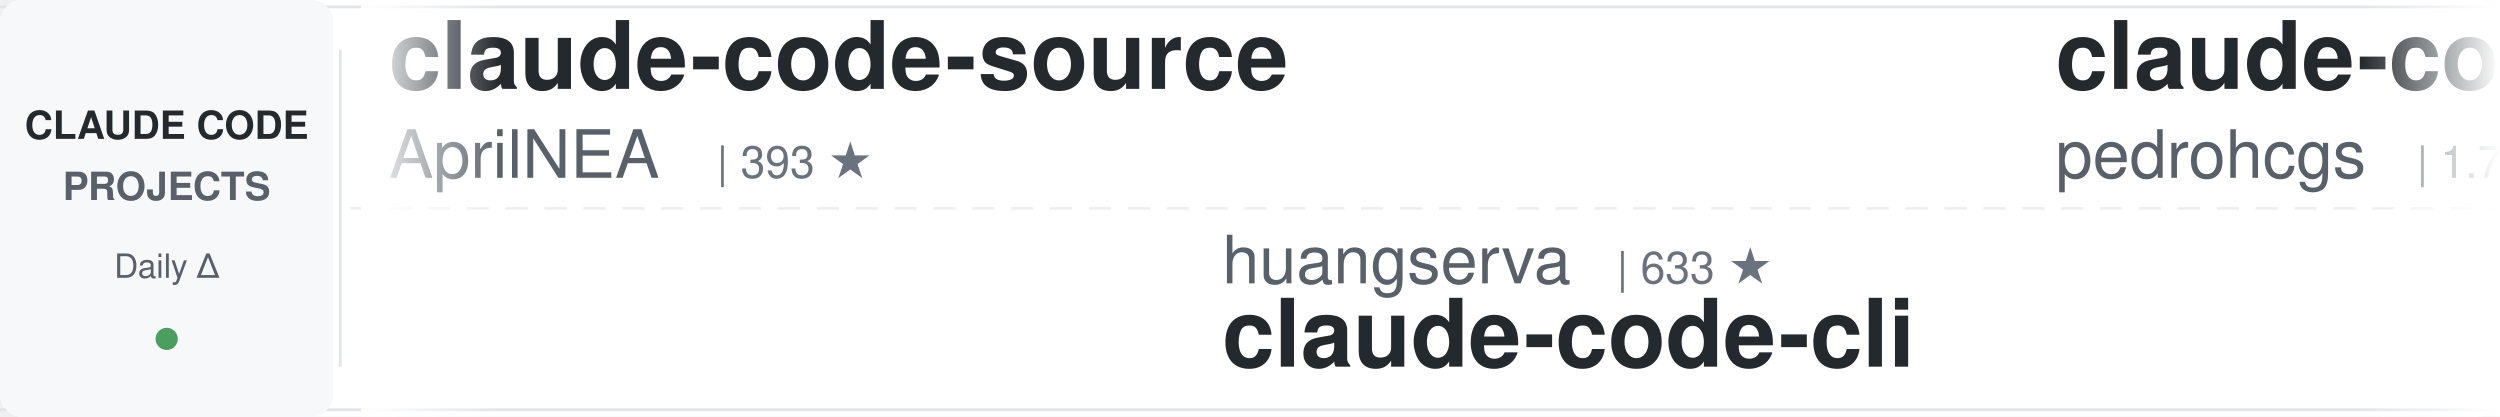
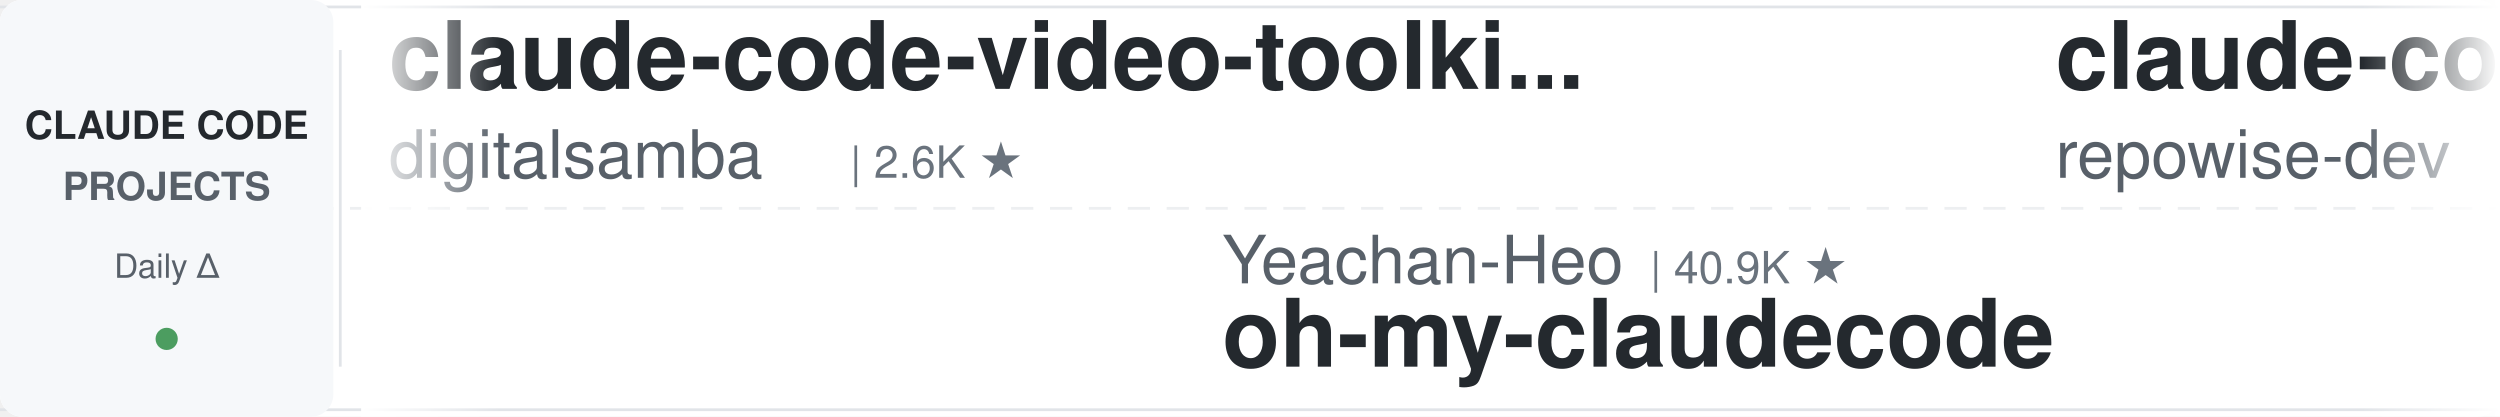
<svg xmlns="http://www.w3.org/2000/svg" width="900" height="150">
  <defs>
    <linearGradient id="leftFade" x1="0%" y1="0%" x2="100%" y2="0%">
      <stop offset="0%" style="stop-color:#ffffff;stop-opacity:1" />
      <stop offset="100%" style="stop-color:#ffffff;stop-opacity:0" />
    </linearGradient>
    <linearGradient id="rightFade" x1="0%" y1="0%" x2="100%" y2="0%">
      <stop offset="0%" style="stop-color:#ffffff;stop-opacity:0" />
      <stop offset="100%" style="stop-color:#ffffff;stop-opacity:1" />
    </linearGradient>
  </defs>
  <rect width="900" height="150" fill="#ffffff" rx="8" />
  <rect x="0" y="2" width="900" height="1" fill="#e1e4e8" />
  <rect x="0" y="147" width="900" height="1" fill="#e1e4e8" />
  <line x1="0" y1="75" x2="900" y2="75" stroke="#e1e4e8" stroke-width="1" stroke-dasharray="8 6" opacity="0.6" />
  <rect x="0" y="0" width="120" height="150" fill="#f6f8fa" rx="8" />
  <text x="60" y="50" font-family="-apple-system, BlinkMacSystemFont, 'Segoe UI', Helvetica, Arial, sans-serif" font-size="14" font-weight="600" fill="#24292e" text-anchor="middle">CLAUDE CODE</text>
  <text x="60" y="72" font-family="-apple-system, BlinkMacSystemFont, 'Segoe UI', Helvetica, Arial, sans-serif" font-size="14" font-weight="600" fill="#586069" text-anchor="middle">PROJECTS</text>
  <text x="60" y="100" font-family="-apple-system, BlinkMacSystemFont, 'Segoe UI', Helvetica, Arial, sans-serif" font-size="12" font-weight="500" fill="#586069" text-anchor="middle">Daily Δ</text>
  <circle cx="60" cy="122" r="4" fill="#22863a" opacity="0.8" />
  <rect x="122" y="18" width="1" height="114" fill="#e1e4e8" />
  <clipPath id="tickerClip">
    <rect x="130" y="0" width="770" height="150" />
  </clipPath>
  <g clip-path="url(#tickerClip)">
    <g id="tickerItems">
      <animateTransform attributeName="transform" attributeType="XML" type="translate" from="0 0" to="-3000 0" dur="54s" repeatCount="indefinite" />
      <g transform="translate(0, 0)">
-         <text x="140" y="32" font-family="-apple-system, BlinkMacSystemFont, 'Segoe UI', Helvetica, Arial, sans-serif" font-size="34" font-weight="600" fill="#24292e">claude-code-source</text>
-         <text x="140" y="64" font-family="-apple-system, BlinkMacSystemFont, 'Segoe UI', Helvetica, Arial, sans-serif" font-size="24" font-weight="400" fill="#586069">AprilNEA</text>
-         <text x="258" y="64" font-family="-apple-system, BlinkMacSystemFont, 'Segoe UI', Helvetica, Arial, sans-serif" font-size="16" font-weight="500" fill="#6a737d">| 393 ★</text>
+         <text x="140" y="32" font-family="-apple-system, BlinkMacSystemFont, 'Segoe UI', Helvetica, Arial, sans-serif" font-size="34" font-weight="600" fill="#24292e">claude-code-video-toolki...</text>
+         <text x="140" y="64" font-family="-apple-system, BlinkMacSystemFont, 'Segoe UI', Helvetica, Arial, sans-serif" font-size="24" font-weight="400" fill="#586069">digitalsamba</text>
+         <text x="306" y="64" font-family="-apple-system, BlinkMacSystemFont, 'Segoe UI', Helvetica, Arial, sans-serif" font-size="16" font-weight="500" fill="#6a737d">| 2.6K ★</text>
      </g>
      <g transform="translate(300, 0)">
-         <text x="140" y="102" font-family="-apple-system, BlinkMacSystemFont, 'Segoe UI', Helvetica, Arial, sans-serif" font-size="24" font-weight="400" fill="#586069">huangserva</text>
-         <text x="282" y="102" font-family="-apple-system, BlinkMacSystemFont, 'Segoe UI', Helvetica, Arial, sans-serif" font-size="16" font-weight="500" fill="#6a737d">| 633 ★</text>
-         <text x="140" y="132" font-family="-apple-system, BlinkMacSystemFont, 'Segoe UI', Helvetica, Arial, sans-serif" font-size="34" font-weight="600" fill="#24292e">claude-code-cli</text>
+         <text x="140" y="102" font-family="-apple-system, BlinkMacSystemFont, 'Segoe UI', Helvetica, Arial, sans-serif" font-size="24" font-weight="400" fill="#586069">Yeachan-Heo</text>
+         <text x="294" y="102" font-family="-apple-system, BlinkMacSystemFont, 'Segoe UI', Helvetica, Arial, sans-serif" font-size="16" font-weight="500" fill="#6a737d">| 40.9K ★</text>
+         <text x="140" y="132" font-family="-apple-system, BlinkMacSystemFont, 'Segoe UI', Helvetica, Arial, sans-serif" font-size="34" font-weight="600" fill="#24292e">oh-my-claudecode</text>
      </g>
      <g transform="translate(600, 0)">
-         <text x="140" y="32" font-family="-apple-system, BlinkMacSystemFont, 'Segoe UI', Helvetica, Arial, sans-serif" font-size="34" font-weight="600" fill="#24292e">claude-code-my-workflow</text>
-         <text x="140" y="64" font-family="-apple-system, BlinkMacSystemFont, 'Segoe UI', Helvetica, Arial, sans-serif" font-size="24" font-weight="400" fill="#586069">pedrohcgs</text>
-         <text x="270" y="64" font-family="-apple-system, BlinkMacSystemFont, 'Segoe UI', Helvetica, Arial, sans-serif" font-size="16" font-weight="500" fill="#6a737d">| 1.7K ★</text>
+         <text x="140" y="32" font-family="-apple-system, BlinkMacSystemFont, 'Segoe UI', Helvetica, Arial, sans-serif" font-size="34" font-weight="600" fill="#24292e">claude-code-prompts</text>
+         <text x="140" y="64" font-family="-apple-system, BlinkMacSystemFont, 'Segoe UI', Helvetica, Arial, sans-serif" font-size="24" font-weight="400" fill="#586069">repowise-dev</text>
+         <text x="306" y="64" font-family="-apple-system, BlinkMacSystemFont, 'Segoe UI', Helvetica, Arial, sans-serif" font-size="16" font-weight="500" fill="#6a737d">| 1.2K ★</text>
      </g>
      <g transform="translate(900, 0)">
-         <text x="140" y="102" font-family="-apple-system, BlinkMacSystemFont, 'Segoe UI', Helvetica, Arial, sans-serif" font-size="24" font-weight="400" fill="#586069">lorryjovens-hub</text>
-         <text x="342" y="102" font-family="-apple-system, BlinkMacSystemFont, 'Segoe UI', Helvetica, Arial, sans-serif" font-size="16" font-weight="500" fill="#6a737d">| 1.7K ★</text>
-         <text x="140" y="132" font-family="-apple-system, BlinkMacSystemFont, 'Segoe UI', Helvetica, Arial, sans-serif" font-size="34" font-weight="600" fill="#24292e">claude-code-rust</text>
+         <text x="140" y="102" font-family="-apple-system, BlinkMacSystemFont, 'Segoe UI', Helvetica, Arial, sans-serif" font-size="24" font-weight="400" fill="#586069">asgeirtj</text>
+         <text x="258" y="102" font-family="-apple-system, BlinkMacSystemFont, 'Segoe UI', Helvetica, Arial, sans-serif" font-size="16" font-weight="500" fill="#6a737d">| 71.6K ★</text>
+         <text x="140" y="132" font-family="-apple-system, BlinkMacSystemFont, 'Segoe UI', Helvetica, Arial, sans-serif" font-size="34" font-weight="600" fill="#24292e">system_prompts_leaks</text>
      </g>
      <g transform="translate(1200, 0)">
-         <text x="140" y="32" font-family="-apple-system, BlinkMacSystemFont, 'Segoe UI', Helvetica, Arial, sans-serif" font-size="34" font-weight="600" fill="#24292e">claude-code-tudou</text>
-         <text x="140" y="64" font-family="-apple-system, BlinkMacSystemFont, 'Segoe UI', Helvetica, Arial, sans-serif" font-size="24" font-weight="400" fill="#586069">AICoderTudou</text>
-         <text x="306" y="64" font-family="-apple-system, BlinkMacSystemFont, 'Segoe UI', Helvetica, Arial, sans-serif" font-size="16" font-weight="500" fill="#6a737d">| 494 ★</text>
+         <text x="140" y="32" font-family="-apple-system, BlinkMacSystemFont, 'Segoe UI', Helvetica, Arial, sans-serif" font-size="34" font-weight="600" fill="#24292e">claude-code-tips</text>
+         <text x="140" y="64" font-family="-apple-system, BlinkMacSystemFont, 'Segoe UI', Helvetica, Arial, sans-serif" font-size="24" font-weight="400" fill="#586069">ykdojo</text>
+         <text x="234" y="64" font-family="-apple-system, BlinkMacSystemFont, 'Segoe UI', Helvetica, Arial, sans-serif" font-size="16" font-weight="500" fill="#6a737d">| 10.4K ★</text>
      </g>
      <g transform="translate(1500, 0)">
-         <text x="140" y="102" font-family="-apple-system, BlinkMacSystemFont, 'Segoe UI', Helvetica, Arial, sans-serif" font-size="24" font-weight="400" fill="#586069">wesammustafa</text>
-         <text x="306" y="102" font-family="-apple-system, BlinkMacSystemFont, 'Segoe UI', Helvetica, Arial, sans-serif" font-size="16" font-weight="500" fill="#6a737d">| 3.7K ★</text>
-         <text x="140" y="132" font-family="-apple-system, BlinkMacSystemFont, 'Segoe UI', Helvetica, Arial, sans-serif" font-size="34" font-weight="600" fill="#24292e">Claude-Code-Quest</text>
+         <text x="140" y="102" font-family="-apple-system, BlinkMacSystemFont, 'Segoe UI', Helvetica, Arial, sans-serif" font-size="24" font-weight="400" fill="#586069">Pimzino</text>
+         <text x="246" y="102" font-family="-apple-system, BlinkMacSystemFont, 'Segoe UI', Helvetica, Arial, sans-serif" font-size="16" font-weight="500" fill="#6a737d">| 3.9K ★</text>
+         <text x="140" y="132" font-family="-apple-system, BlinkMacSystemFont, 'Segoe UI', Helvetica, Arial, sans-serif" font-size="34" font-weight="600" fill="#24292e">claude-code-spec-workflo...</text>
      </g>
      <g transform="translate(1800, 0)">
-         <text x="140" y="32" font-family="-apple-system, BlinkMacSystemFont, 'Segoe UI', Helvetica, Arial, sans-serif" font-size="34" font-weight="600" fill="#24292e">my-claude-code-setup</text>
-         <text x="140" y="64" font-family="-apple-system, BlinkMacSystemFont, 'Segoe UI', Helvetica, Arial, sans-serif" font-size="24" font-weight="400" fill="#586069">centminmod</text>
-         <text x="282" y="64" font-family="-apple-system, BlinkMacSystemFont, 'Segoe UI', Helvetica, Arial, sans-serif" font-size="16" font-weight="500" fill="#6a737d">| 2.7K ★</text>
+         <text x="140" y="32" font-family="-apple-system, BlinkMacSystemFont, 'Segoe UI', Helvetica, Arial, sans-serif" font-size="34" font-weight="600" fill="#24292e">free-claude-code</text>
+         <text x="140" y="64" font-family="-apple-system, BlinkMacSystemFont, 'Segoe UI', Helvetica, Arial, sans-serif" font-size="24" font-weight="400" fill="#586069">Alishahryar1</text>
+         <text x="306" y="64" font-family="-apple-system, BlinkMacSystemFont, 'Segoe UI', Helvetica, Arial, sans-serif" font-size="16" font-weight="500" fill="#6a737d">| 71.1K ★</text>
      </g>
      <g transform="translate(2100, 0)">
-         <text x="140" y="102" font-family="-apple-system, BlinkMacSystemFont, 'Segoe UI', Helvetica, Arial, sans-serif" font-size="24" font-weight="400" fill="#586069">lintsinghua</text>
-         <text x="294" y="102" font-family="-apple-system, BlinkMacSystemFont, 'Segoe UI', Helvetica, Arial, sans-serif" font-size="16" font-weight="500" fill="#6a737d">| 4.4K ★</text>
-         <text x="140" y="132" font-family="-apple-system, BlinkMacSystemFont, 'Segoe UI', Helvetica, Arial, sans-serif" font-size="34" font-weight="600" fill="#24292e">claude-code-book</text>
+         <text x="140" y="102" font-family="-apple-system, BlinkMacSystemFont, 'Segoe UI', Helvetica, Arial, sans-serif" font-size="24" font-weight="400" fill="#586069">hangsman</text>
+         <text x="258" y="102" font-family="-apple-system, BlinkMacSystemFont, 'Segoe UI', Helvetica, Arial, sans-serif" font-size="16" font-weight="500" fill="#6a737d">| 799 ★</text>
+         <text x="140" y="132" font-family="-apple-system, BlinkMacSystemFont, 'Segoe UI', Helvetica, Arial, sans-serif" font-size="34" font-weight="600" fill="#24292e">claude-code-source</text>
      </g>
      <g transform="translate(2400, 0)">
-         <text x="140" y="32" font-family="-apple-system, BlinkMacSystemFont, 'Segoe UI', Helvetica, Arial, sans-serif" font-size="34" font-weight="600" fill="#24292e">claude-code-ultimate-gui...</text>
-         <text x="140" y="64" font-family="-apple-system, BlinkMacSystemFont, 'Segoe UI', Helvetica, Arial, sans-serif" font-size="24" font-weight="400" fill="#586069">FlorianBruniaux</text>
-         <text x="342" y="64" font-family="-apple-system, BlinkMacSystemFont, 'Segoe UI', Helvetica, Arial, sans-serif" font-size="16" font-weight="500" fill="#6a737d">| 6.5K ★</text>
+         <text x="140" y="32" font-family="-apple-system, BlinkMacSystemFont, 'Segoe UI', Helvetica, Arial, sans-serif" font-size="34" font-weight="600" fill="#24292e">claude-code-source-build</text>
+         <text x="140" y="64" font-family="-apple-system, BlinkMacSystemFont, 'Segoe UI', Helvetica, Arial, sans-serif" font-size="24" font-weight="400" fill="#586069">andrew-kramer-inno</text>
+         <text x="378" y="64" font-family="-apple-system, BlinkMacSystemFont, 'Segoe UI', Helvetica, Arial, sans-serif" font-size="16" font-weight="500" fill="#6a737d">| 597 ★</text>
      </g>
      <g transform="translate(2700, 0)">
-         <text x="140" y="102" font-family="-apple-system, BlinkMacSystemFont, 'Segoe UI', Helvetica, Arial, sans-serif" font-size="24" font-weight="400" fill="#586069">WorldFlowAI</text>
-         <text x="294" y="102" font-family="-apple-system, BlinkMacSystemFont, 'Segoe UI', Helvetica, Arial, sans-serif" font-size="16" font-weight="500" fill="#6a737d">| 6.5K ★</text>
-         <text x="140" y="132" font-family="-apple-system, BlinkMacSystemFont, 'Segoe UI', Helvetica, Arial, sans-serif" font-size="34" font-weight="600" fill="#24292e">everything-claude-code</text>
+         <text x="140" y="102" font-family="-apple-system, BlinkMacSystemFont, 'Segoe UI', Helvetica, Arial, sans-serif" font-size="24" font-weight="400" fill="#586069">darcyegb</text>
+         <text x="258" y="102" font-family="-apple-system, BlinkMacSystemFont, 'Segoe UI', Helvetica, Arial, sans-serif" font-size="16" font-weight="500" fill="#6a737d">| 782 ★</text>
+         <text x="140" y="132" font-family="-apple-system, BlinkMacSystemFont, 'Segoe UI', Helvetica, Arial, sans-serif" font-size="34" font-weight="600" fill="#24292e">ClaudeCodeAgents</text>
      </g>
      <g transform="translate(3000, 0)">
-         <text x="140" y="32" font-family="-apple-system, BlinkMacSystemFont, 'Segoe UI', Helvetica, Arial, sans-serif" font-size="34" font-weight="600" fill="#24292e">claude-code-source</text>
-         <text x="140" y="64" font-family="-apple-system, BlinkMacSystemFont, 'Segoe UI', Helvetica, Arial, sans-serif" font-size="24" font-weight="400" fill="#586069">AprilNEA</text>
-         <text x="258" y="64" font-family="-apple-system, BlinkMacSystemFont, 'Segoe UI', Helvetica, Arial, sans-serif" font-size="16" font-weight="500" fill="#6a737d">| 393 ★</text>
+         <text x="140" y="32" font-family="-apple-system, BlinkMacSystemFont, 'Segoe UI', Helvetica, Arial, sans-serif" font-size="34" font-weight="600" fill="#24292e">claude-code-video-toolki...</text>
+         <text x="140" y="64" font-family="-apple-system, BlinkMacSystemFont, 'Segoe UI', Helvetica, Arial, sans-serif" font-size="24" font-weight="400" fill="#586069">digitalsamba</text>
+         <text x="306" y="64" font-family="-apple-system, BlinkMacSystemFont, 'Segoe UI', Helvetica, Arial, sans-serif" font-size="16" font-weight="500" fill="#6a737d">| 2.6K ★</text>
      </g>
      <g transform="translate(3300, 0)">
-         <text x="140" y="102" font-family="-apple-system, BlinkMacSystemFont, 'Segoe UI', Helvetica, Arial, sans-serif" font-size="24" font-weight="400" fill="#586069">huangserva</text>
-         <text x="282" y="102" font-family="-apple-system, BlinkMacSystemFont, 'Segoe UI', Helvetica, Arial, sans-serif" font-size="16" font-weight="500" fill="#6a737d">| 633 ★</text>
-         <text x="140" y="132" font-family="-apple-system, BlinkMacSystemFont, 'Segoe UI', Helvetica, Arial, sans-serif" font-size="34" font-weight="600" fill="#24292e">claude-code-cli</text>
+         <text x="140" y="102" font-family="-apple-system, BlinkMacSystemFont, 'Segoe UI', Helvetica, Arial, sans-serif" font-size="24" font-weight="400" fill="#586069">Yeachan-Heo</text>
+         <text x="294" y="102" font-family="-apple-system, BlinkMacSystemFont, 'Segoe UI', Helvetica, Arial, sans-serif" font-size="16" font-weight="500" fill="#6a737d">| 40.9K ★</text>
+         <text x="140" y="132" font-family="-apple-system, BlinkMacSystemFont, 'Segoe UI', Helvetica, Arial, sans-serif" font-size="34" font-weight="600" fill="#24292e">oh-my-claudecode</text>
      </g>
      <g transform="translate(3600, 0)">
-         <text x="140" y="32" font-family="-apple-system, BlinkMacSystemFont, 'Segoe UI', Helvetica, Arial, sans-serif" font-size="34" font-weight="600" fill="#24292e">claude-code-my-workflow</text>
-         <text x="140" y="64" font-family="-apple-system, BlinkMacSystemFont, 'Segoe UI', Helvetica, Arial, sans-serif" font-size="24" font-weight="400" fill="#586069">pedrohcgs</text>
-         <text x="270" y="64" font-family="-apple-system, BlinkMacSystemFont, 'Segoe UI', Helvetica, Arial, sans-serif" font-size="16" font-weight="500" fill="#6a737d">| 1.7K ★</text>
+         <text x="140" y="32" font-family="-apple-system, BlinkMacSystemFont, 'Segoe UI', Helvetica, Arial, sans-serif" font-size="34" font-weight="600" fill="#24292e">claude-code-prompts</text>
+         <text x="140" y="64" font-family="-apple-system, BlinkMacSystemFont, 'Segoe UI', Helvetica, Arial, sans-serif" font-size="24" font-weight="400" fill="#586069">repowise-dev</text>
+         <text x="306" y="64" font-family="-apple-system, BlinkMacSystemFont, 'Segoe UI', Helvetica, Arial, sans-serif" font-size="16" font-weight="500" fill="#6a737d">| 1.2K ★</text>
      </g>
      <g transform="translate(3900, 0)">
-         <text x="140" y="102" font-family="-apple-system, BlinkMacSystemFont, 'Segoe UI', Helvetica, Arial, sans-serif" font-size="24" font-weight="400" fill="#586069">lorryjovens-hub</text>
-         <text x="342" y="102" font-family="-apple-system, BlinkMacSystemFont, 'Segoe UI', Helvetica, Arial, sans-serif" font-size="16" font-weight="500" fill="#6a737d">| 1.7K ★</text>
-         <text x="140" y="132" font-family="-apple-system, BlinkMacSystemFont, 'Segoe UI', Helvetica, Arial, sans-serif" font-size="34" font-weight="600" fill="#24292e">claude-code-rust</text>
+         <text x="140" y="102" font-family="-apple-system, BlinkMacSystemFont, 'Segoe UI', Helvetica, Arial, sans-serif" font-size="24" font-weight="400" fill="#586069">asgeirtj</text>
+         <text x="258" y="102" font-family="-apple-system, BlinkMacSystemFont, 'Segoe UI', Helvetica, Arial, sans-serif" font-size="16" font-weight="500" fill="#6a737d">| 71.6K ★</text>
+         <text x="140" y="132" font-family="-apple-system, BlinkMacSystemFont, 'Segoe UI', Helvetica, Arial, sans-serif" font-size="34" font-weight="600" fill="#24292e">system_prompts_leaks</text>
      </g>
    </g>
  </g>
  <rect x="130" y="0" width="50" height="150" fill="url(#leftFade)" />
  <rect x="850" y="0" width="50" height="150" fill="url(#rightFade)" />
</svg>
